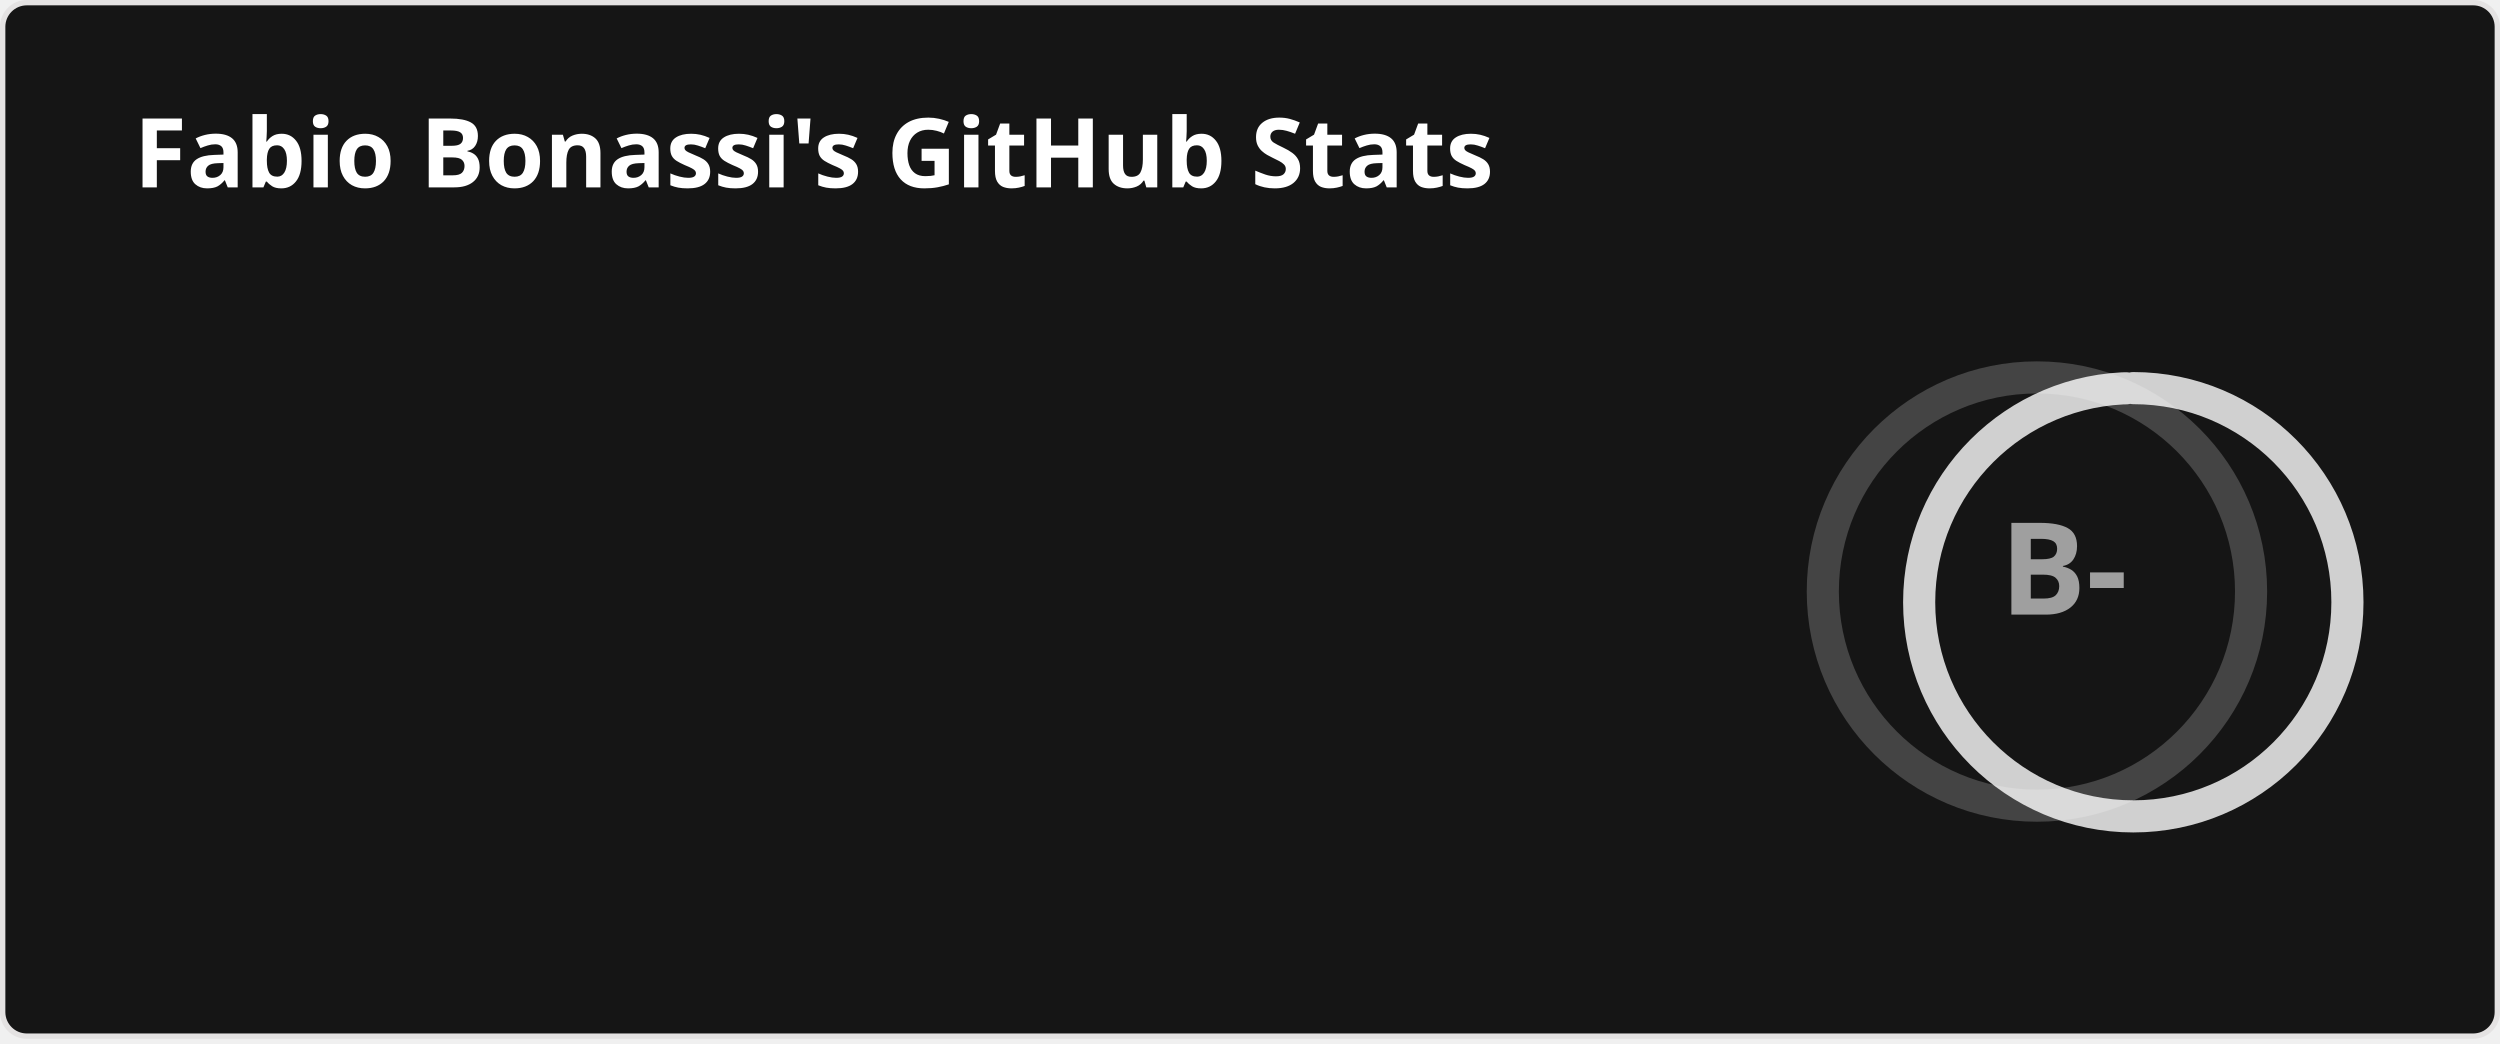
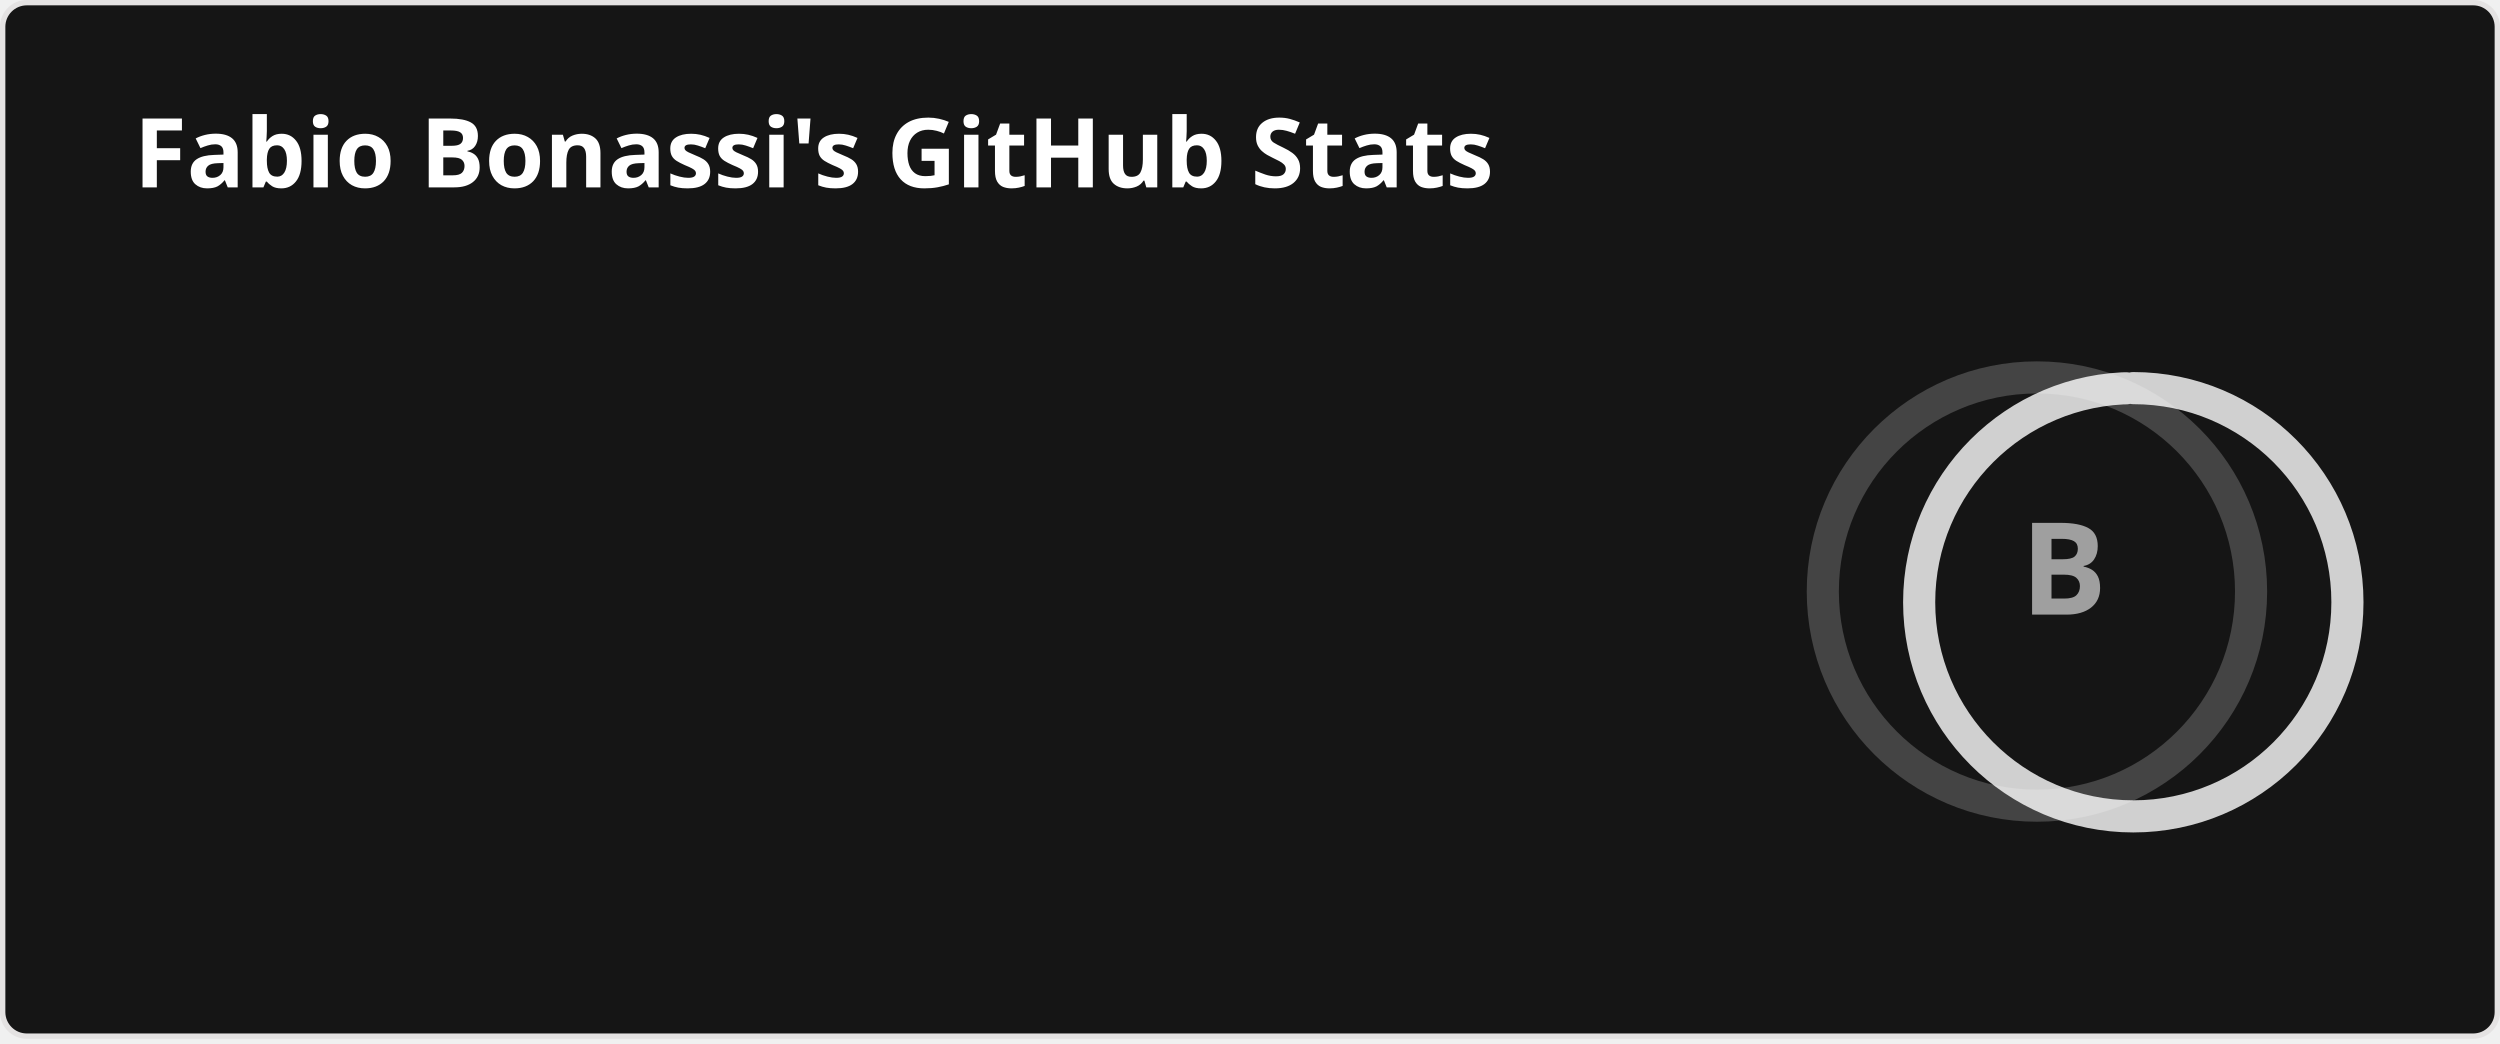
<svg xmlns="http://www.w3.org/2000/svg" width="467" height="195" viewBox="0 0 467 195" fill="none" role="img" aria-labelledby="descId">
  <style>
          .header {
            font: 600 18px 'Segoe UI', Ubuntu, Sans-Serif;
            fill: #fff;
            animation: fadeInAnimation 0.8s ease-in-out forwards;
          }
          @supports(-moz-appearance: auto) {
            /* Selector detects Firefox */
            .header { font-size: 15.5px; }
          }
          
    .stat {
      font: 600 14px 'Segoe UI', Ubuntu, "Helvetica Neue", Sans-Serif; fill: #9f9f9f;
    }
    @supports(-moz-appearance: auto) {
      /* Selector detects Firefox */
      .stat { font-size:12px; }
    }
    .stagger {
      opacity: 0;
      animation: fadeInAnimation 0.3s ease-in-out forwards;
    }
    .rank-text {
      font: 800 24px 'Segoe UI', Ubuntu, Sans-Serif; fill: #9f9f9f;
      animation: scaleInAnimation 0.3s ease-in-out forwards;
    }
    .rank-percentile-header {
      font-size: 14px;
    }
    .rank-percentile-text {
      font-size: 16px;
    }
    
    .not_bold { font-weight: 400 }
    .bold { font-weight: 700 }
    .icon {
      fill: #79ff97;
      display: block;
    }

    .rank-circle-rim {
      stroke: #fff;
      fill: none;
      stroke-width: 6;
      opacity: 0.2;
    }
    .rank-circle {
      stroke: #fff;
      stroke-dasharray: 250;
      fill: none;
      stroke-width: 6;
      stroke-linecap: round;
      opacity: 0.8;
      transform-origin: -10px 8px;
      transform: rotate(-90deg);
      animation: rankAnimation 1s forwards ease-in-out;
    }
    
    @keyframes rankAnimation {
      from {
        stroke-dashoffset: 251.327;
      }
      to {
-         stroke-dashoffset: 158.902;
+         stroke-dashoffset: 156.657;
      }
    }
  
  

          
      /* Animations */
      @keyframes scaleInAnimation {
        from {
          transform: translate(-5px, 5px) scale(0);
        }
        to {
          transform: translate(-5px, 5px) scale(1);
        }
      }
      @keyframes fadeInAnimation {
        from {
          opacity: 0;
        }
        to {
          opacity: 1;
        }
      }
    
          
        </style>
  <rect data-testid="card-bg" x="0.5" y="0.5" rx="4.5" height="99%" stroke="#e4e2e2" width="466" fill="#151515" stroke-opacity="1" />
  <g data-testid="card-title" transform="translate(25, 35)">
    <g transform="translate(0, 0)">
      <text x="0" y="0" class="header" data-testid="header">Fabio Bonassi's GitHub Stats</text>
    </g>
  </g>
  <g data-testid="main-card-body" transform="translate(0, 55)">
    <g data-testid="rank-circle" transform="translate(390.5, 47.5)">
      <circle class="rank-circle-rim" cx="-10" cy="8" r="40" />
      <circle class="rank-circle" cx="-10" cy="8" r="40" />
      <g class="rank-text">
        <text x="-5" y="3" alignment-baseline="central" dominant-baseline="central" text-anchor="middle" data-testid="level-rank-icon">
-           B-
+           B
        </text>
      </g>
    </g>
    <svg x="0" y="0">
      <g transform="translate(0, 0)">
        <g class="stagger" style="animation-delay: 450ms" transform="translate(25, 0)">
          <svg data-testid="icon" class="icon" viewBox="0 0 16 16" version="1.1" width="16" height="16">
            <path fill-rule="evenodd" d="M8 .25a.75.75 0 01.673.418l1.882 3.815 4.21.612a.75.75 0 01.416 1.279l-3.046 2.97.719 4.192a.75.75 0 01-1.088.791L8 12.347l-3.766 1.98a.75.75 0 01-1.088-.79l.72-4.194L.818 6.374a.75.75 0 01.416-1.28l4.21-.611L7.327.668A.75.75 0 018 .25zm0 2.445L6.615 5.5a.75.75 0 01-.564.41l-3.097.45 2.24 2.184a.75.75 0 01.216.664l-.528 3.084 2.769-1.456a.75.75 0 01.698 0l2.77 1.456-.53-3.084a.75.75 0 01.216-.664l2.24-2.183-3.096-.45a.75.75 0 01-.564-.41L8 2.694v.001z" />
          </svg>
          <text class="stat  bold" x="25" y="12.5">Total Stars Earned:</text>
          <text class="stat  bold" x="219.01" y="12.5" data-testid="stars">22</text>
        </g>
      </g>
      <g transform="translate(0, 25)">
        <g class="stagger" style="animation-delay: 600ms" transform="translate(25, 0)">
          <svg data-testid="icon" class="icon" viewBox="0 0 16 16" version="1.1" width="16" height="16">
            <path fill-rule="evenodd" d="M1.643 3.143L.427 1.927A.25.25 0 000 2.104V5.75c0 .138.112.25.25.25h3.646a.25.25 0 00.177-.427L2.715 4.215a6.5 6.5 0 11-1.18 4.458.75.75 0 10-1.493.154 8.001 8.001 0 101.6-5.684zM7.75 4a.75.75 0 01.75.75v2.992l2.028.812a.75.75 0 01-.557 1.392l-2.5-1A.75.75 0 017 8.25v-3.5A.75.75 0 017.75 4z" />
          </svg>
          <text class="stat  bold" x="25" y="12.5">Total Commits (last year):</text>
-           <text class="stat  bold" x="219.01" y="12.5" data-testid="commits">530</text>
+           <text class="stat  bold" x="219.01" y="12.5" data-testid="commits">538</text>
        </g>
      </g>
      <g transform="translate(0, 50)">
        <g class="stagger" style="animation-delay: 750ms" transform="translate(25, 0)">
          <svg data-testid="icon" class="icon" viewBox="0 0 16 16" version="1.1" width="16" height="16">
            <path fill-rule="evenodd" d="M7.177 3.073L9.573.677A.25.25 0 0110 .854v4.792a.25.25 0 01-.427.177L7.177 3.427a.25.25 0 010-.354zM3.75 2.5a.75.75 0 100 1.5.75.75 0 000-1.5zm-2.25.75a2.25 2.25 0 113 2.122v5.256a2.251 2.251 0 11-1.5 0V5.372A2.25 2.25 0 011.5 3.25zM11 2.5h-1V4h1a1 1 0 011 1v5.628a2.251 2.251 0 101.5 0V5A2.5 2.5 0 0011 2.5zm1 10.25a.75.75 0 111.5 0 .75.75 0 01-1.5 0zM3.75 12a.75.75 0 100 1.5.75.75 0 000-1.5z" />
          </svg>
          <text class="stat  bold" x="25" y="12.5">Total PRs:</text>
-           <text class="stat  bold" x="219.01" y="12.5" data-testid="prs">18</text>
+           <text class="stat  bold" x="219.01" y="12.5" data-testid="prs">19</text>
        </g>
      </g>
      <g transform="translate(0, 75)">
        <g class="stagger" style="animation-delay: 900ms" transform="translate(25, 0)">
          <svg data-testid="icon" class="icon" viewBox="0 0 16 16" version="1.1" width="16" height="16">
            <path fill-rule="evenodd" d="M8 1.5a6.5 6.5 0 100 13 6.5 6.5 0 000-13zM0 8a8 8 0 1116 0A8 8 0 010 8zm9 3a1 1 0 11-2 0 1 1 0 012 0zm-.25-6.25a.75.75 0 00-1.5 0v3.5a.75.75 0 001.5 0v-3.5z" />
          </svg>
          <text class="stat  bold" x="25" y="12.5">Total Issues:</text>
-           <text class="stat  bold" x="219.01" y="12.5" data-testid="issues">14</text>
+           <text class="stat  bold" x="219.01" y="12.5" data-testid="issues">17</text>
        </g>
      </g>
      <g transform="translate(0, 100)">
        <g class="stagger" style="animation-delay: 1050ms" transform="translate(25, 0)">
          <svg data-testid="icon" class="icon" viewBox="0 0 16 16" version="1.1" width="16" height="16">
            <path fill-rule="evenodd" d="M2 2.5A2.5 2.5 0 014.5 0h8.75a.75.75 0 01.75.75v12.5a.75.75 0 01-.75.75h-2.5a.75.75 0 110-1.5h1.75v-2h-8a1 1 0 00-.714 1.7.75.75 0 01-1.072 1.05A2.495 2.495 0 012 11.5v-9zm10.5-1V9h-8c-.356 0-.694.074-1 .208V2.5a1 1 0 011-1h8zM5 12.25v3.25a.25.25 0 00.4.2l1.45-1.087a.25.25 0 01.3 0L8.6 15.7a.25.25 0 00.4-.2v-3.25a.25.25 0 00-.25-.25h-3.5a.25.25 0 00-.25.25z" />
          </svg>
          <text class="stat  bold" x="25" y="12.5">Contributed to (last year):</text>
          <text class="stat  bold" x="219.01" y="12.5" data-testid="contribs">5</text>
        </g>
      </g>
    </svg>
  </g>
</svg>
